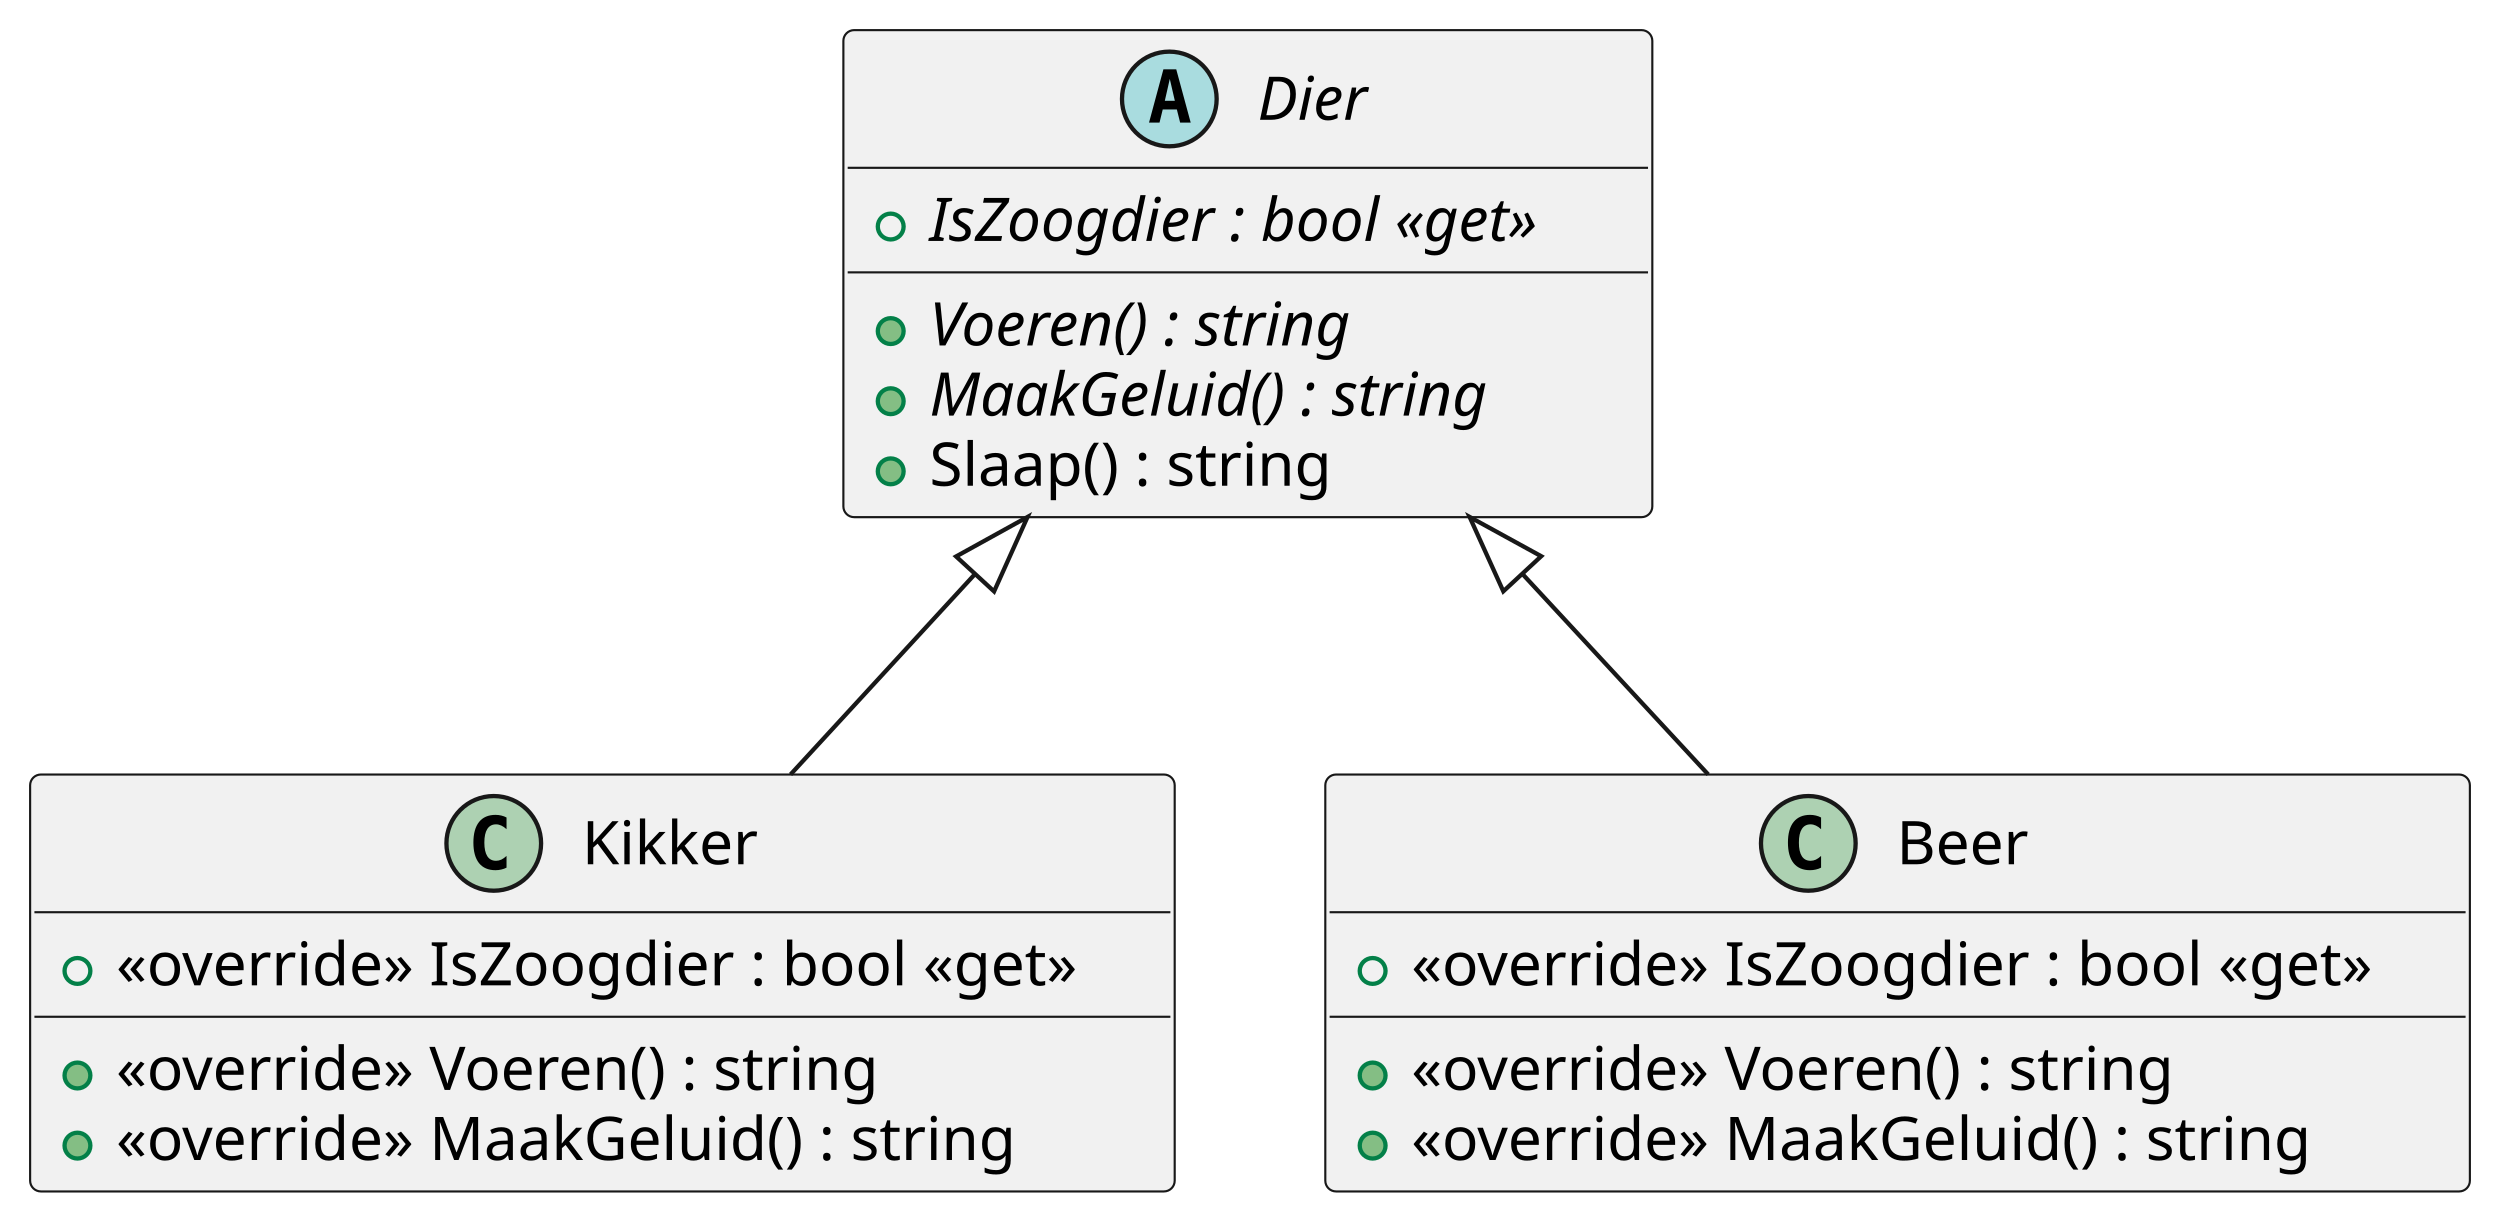
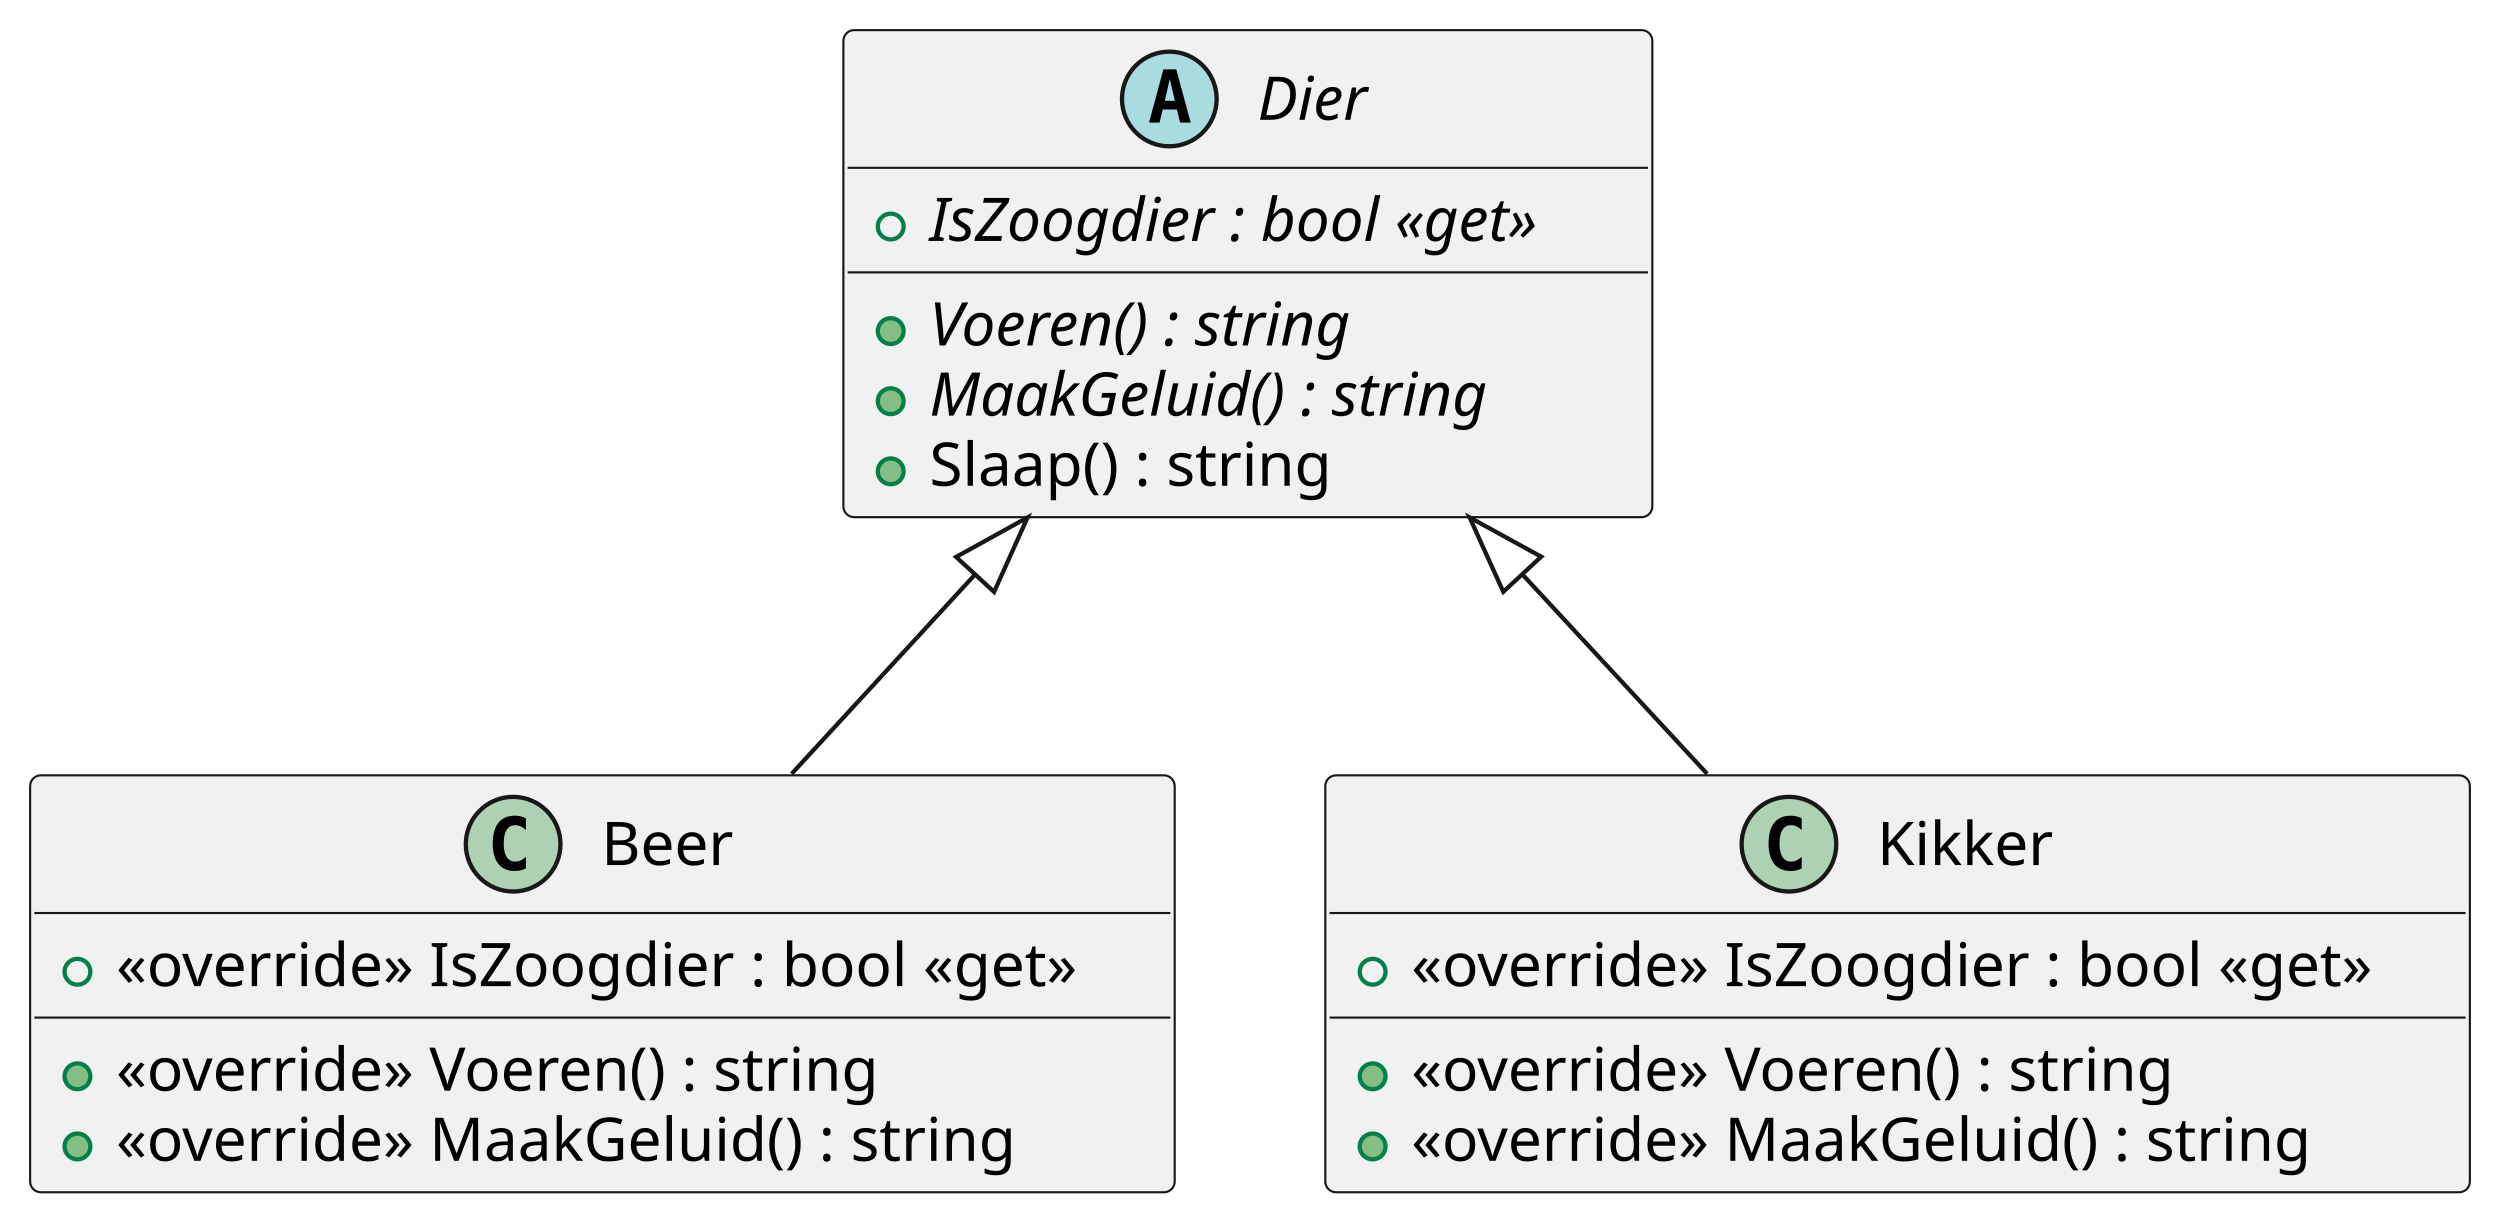
- <svg xmlns="http://www.w3.org/2000/svg" contentStyleType="text/css" height="283px" preserveAspectRatio="none" style="width:581px;height:283px;background:#FFFFFF;" version="1.1" viewBox="0 0 581 283" width="581px" zoomAndPan="magnify">
+ <svg xmlns="http://www.w3.org/2000/svg" contentStyleType="text/css" height="284px" preserveAspectRatio="none" style="width:581px;height:284px;background:#FFFFFF;" version="1.1" viewBox="0 0 581 284" width="581px" zoomAndPan="magnify">
  <defs />
  <g>
-     <g id="elem_Kikker">
-       <rect codeLine="1" fill="#F1F1F1" height="96.891" id="Kikker" rx="2.5" ry="2.5" style="stroke:#181818;stroke-width:0.5;" width="266" x="7" y="180" />
-       <ellipse cx="114.75" cy="196" fill="#ADD1B2" rx="11" ry="11" style="stroke:#181818;stroke-width:1.0;" />
-       <path d="M117.719,201.641 Q117.141,201.938 116.5,202.078 Q115.859,202.234 115.156,202.234 Q112.656,202.234 111.328,200.594 Q110.016,198.938 110.016,195.812 Q110.016,192.688 111.328,191.031 Q112.656,189.375 115.156,189.375 Q115.859,189.375 116.5,189.531 Q117.156,189.688 117.719,189.984 L117.719,192.703 Q117.094,192.125 116.5,191.859 Q115.906,191.578 115.281,191.578 Q113.938,191.578 113.25,192.656 Q112.562,193.719 112.562,195.812 Q112.562,197.906 113.25,198.984 Q113.938,200.047 115.281,200.047 Q115.906,200.047 116.5,199.781 Q117.094,199.5 117.719,198.922 L117.719,201.641 Z " fill="#000000" />
-       <text fill="#000000" font-family="sans-serif" font-size="14" lengthAdjust="spacing" textLength="42" x="135.25" y="200.847">Kikker</text>
-       <line style="stroke:#181818;stroke-width:0.5;" x1="8" x2="272" y1="212" y2="212" />
-       <ellipse cx="18" cy="225.648" fill="none" rx="3" ry="3" style="stroke:#038048;stroke-width:1.0;" />
-       <text fill="#000000" font-family="sans-serif" font-size="14" lengthAdjust="spacing" textLength="240" x="27" y="228.995">«override» IsZoogdier : bool «get»</text>
-       <line style="stroke:#181818;stroke-width:0.5;" x1="8" x2="272" y1="236.297" y2="236.297" />
-       <ellipse cx="18" cy="249.945" fill="#84BE84" rx="3" ry="3" style="stroke:#038048;stroke-width:1.0;" />
-       <text fill="#000000" font-family="sans-serif" font-size="14" lengthAdjust="spacing" textLength="190" x="27" y="253.292">«override» Voeren() : string</text>
-       <ellipse cx="18" cy="266.242" fill="#84BE84" rx="3" ry="3" style="stroke:#038048;stroke-width:1.0;" />
-       <text fill="#000000" font-family="sans-serif" font-size="14" lengthAdjust="spacing" textLength="220" x="27" y="269.589">«override» MaakGeluid() : string</text>
-     </g>
    <g id="elem_Dier">
      <rect codeLine="1" fill="#F1F1F1" height="113.188" id="Dier" rx="2.5" ry="2.5" style="stroke:#181818;stroke-width:0.5;" width="188" x="196" y="7" />
      <ellipse cx="271.75" cy="23" fill="#A9DCDF" rx="11" ry="11" style="stroke:#181818;stroke-width:1.0;" />
      <path d="M271.859,18.344 L270.703,23.422 L273.031,23.422 L271.859,18.344 Z M270.375,16.109 L273.359,16.109 L276.719,28.5 L274.266,28.5 L273.5,25.438 L270.219,25.438 L269.469,28.5 L267.031,28.5 L270.375,16.109 Z " fill="#000000" />
      <text fill="#000000" font-family="sans-serif" font-size="14" font-style="italic" lengthAdjust="spacing" textLength="28" x="292.25" y="27.847">Dier</text>
      <line style="stroke:#181818;stroke-width:0.5;" x1="197" x2="383" y1="39" y2="39" />
      <ellipse cx="207" cy="52.648" fill="none" rx="3" ry="3" style="stroke:#038048;stroke-width:1.0;" />
      <text fill="#000000" font-family="sans-serif" font-size="14" font-style="italic" lengthAdjust="spacing" textLength="162" x="216" y="55.995">IsZoogdier : bool «get»</text>
      <line style="stroke:#181818;stroke-width:0.5;" x1="197" x2="383" y1="63.297" y2="63.297" />
      <ellipse cx="207" cy="76.945" fill="#84BE84" rx="3" ry="3" style="stroke:#038048;stroke-width:1.0;" />
      <text fill="#000000" font-family="sans-serif" font-size="14" font-style="italic" lengthAdjust="spacing" textLength="112" x="216" y="80.292">Voeren() : string</text>
      <ellipse cx="207" cy="93.242" fill="#84BE84" rx="3" ry="3" style="stroke:#038048;stroke-width:1.0;" />
      <text fill="#000000" font-family="sans-serif" font-size="14" font-style="italic" lengthAdjust="spacing" textLength="141" x="216" y="96.589">MaakGeluid() : string</text>
      <ellipse cx="207" cy="109.539" fill="#84BE84" rx="3" ry="3" style="stroke:#038048;stroke-width:1.0;" />
      <text fill="#000000" font-family="sans-serif" font-size="14" lengthAdjust="spacing" textLength="99" x="216" y="112.886">Slaap() : string</text>
    </g>
    <g id="elem_Beer">
-       <rect codeLine="1" fill="#F1F1F1" height="96.891" id="Beer" rx="2.5" ry="2.5" style="stroke:#181818;stroke-width:0.5;" width="266" x="308" y="180" />
-       <ellipse cx="420.25" cy="196" fill="#ADD1B2" rx="11" ry="11" style="stroke:#181818;stroke-width:1.0;" />
-       <path d="M423.219,201.641 Q422.641,201.938 422,202.078 Q421.359,202.234 420.656,202.234 Q418.156,202.234 416.828,200.594 Q415.516,198.938 415.516,195.812 Q415.516,192.688 416.828,191.031 Q418.156,189.375 420.656,189.375 Q421.359,189.375 422,189.531 Q422.656,189.688 423.219,189.984 L423.219,192.703 Q422.594,192.125 422,191.859 Q421.406,191.578 420.781,191.578 Q419.438,191.578 418.75,192.656 Q418.062,193.719 418.062,195.812 Q418.062,197.906 418.75,198.984 Q419.438,200.047 420.781,200.047 Q421.406,200.047 422,199.781 Q422.594,199.5 423.219,198.922 L423.219,201.641 Z " fill="#000000" />
-       <text fill="#000000" font-family="sans-serif" font-size="14" lengthAdjust="spacing" textLength="33" x="440.75" y="200.847">Beer</text>
-       <line style="stroke:#181818;stroke-width:0.5;" x1="309" x2="573" y1="212" y2="212" />
-       <ellipse cx="319" cy="225.648" fill="none" rx="3" ry="3" style="stroke:#038048;stroke-width:1.0;" />
-       <text fill="#000000" font-family="sans-serif" font-size="14" lengthAdjust="spacing" textLength="240" x="328" y="228.995">«override» IsZoogdier : bool «get»</text>
-       <line style="stroke:#181818;stroke-width:0.5;" x1="309" x2="573" y1="236.297" y2="236.297" />
-       <ellipse cx="319" cy="249.945" fill="#84BE84" rx="3" ry="3" style="stroke:#038048;stroke-width:1.0;" />
-       <text fill="#000000" font-family="sans-serif" font-size="14" lengthAdjust="spacing" textLength="190" x="328" y="253.292">«override» Voeren() : string</text>
-       <ellipse cx="319" cy="266.242" fill="#84BE84" rx="3" ry="3" style="stroke:#038048;stroke-width:1.0;" />
-       <text fill="#000000" font-family="sans-serif" font-size="14" lengthAdjust="spacing" textLength="220" x="328" y="269.589">«override» MaakGeluid() : string</text>
+       <rect codeLine="1" fill="#F1F1F1" height="96.891" id="Beer" rx="2.5" ry="2.5" style="stroke:#181818;stroke-width:0.5;" width="266" x="7" y="180.19" />
+       <ellipse cx="119.25" cy="196.19" fill="#ADD1B2" rx="11" ry="11" style="stroke:#181818;stroke-width:1.0;" />
+       <path d="M122.219,201.831 Q121.641,202.127 121,202.268 Q120.359,202.424 119.656,202.424 Q117.156,202.424 115.828,200.784 Q114.516,199.127 114.516,196.002 Q114.516,192.877 115.828,191.221 Q117.156,189.565 119.656,189.565 Q120.359,189.565 121,189.721 Q121.656,189.877 122.219,190.174 L122.219,192.893 Q121.594,192.315 121,192.049 Q120.406,191.768 119.781,191.768 Q118.438,191.768 117.75,192.846 Q117.062,193.909 117.062,196.002 Q117.062,198.096 117.75,199.174 Q118.438,200.237 119.781,200.237 Q120.406,200.237 121,199.971 Q121.594,199.69 122.219,199.112 L122.219,201.831 Z " fill="#000000" />
+       <text fill="#000000" font-family="sans-serif" font-size="14" lengthAdjust="spacing" textLength="33" x="139.75" y="201.037">Beer</text>
+       <line style="stroke:#181818;stroke-width:0.5;" x1="8" x2="272" y1="212.19" y2="212.19" />
+       <ellipse cx="18" cy="225.838" fill="none" rx="3" ry="3" style="stroke:#038048;stroke-width:1.0;" />
+       <text fill="#000000" font-family="sans-serif" font-size="14" lengthAdjust="spacing" textLength="240" x="27" y="229.185">«override» IsZoogdier : bool «get»</text>
+       <line style="stroke:#181818;stroke-width:0.5;" x1="8" x2="272" y1="236.487" y2="236.487" />
+       <ellipse cx="18" cy="250.135" fill="#84BE84" rx="3" ry="3" style="stroke:#038048;stroke-width:1.0;" />
+       <text fill="#000000" font-family="sans-serif" font-size="14" lengthAdjust="spacing" textLength="190" x="27" y="253.482">«override» Voeren() : string</text>
+       <ellipse cx="18" cy="266.432" fill="#84BE84" rx="3" ry="3" style="stroke:#038048;stroke-width:1.0;" />
+       <text fill="#000000" font-family="sans-serif" font-size="14" lengthAdjust="spacing" textLength="220" x="27" y="269.779">«override» MaakGeluid() : string</text>
+     </g>
+     <g id="elem_Kikker">
+       <rect codeLine="1" fill="#F1F1F1" height="96.891" id="Kikker" rx="2.5" ry="2.5" style="stroke:#181818;stroke-width:0.5;" width="266" x="308" y="180.19" />
+       <ellipse cx="415.75" cy="196.19" fill="#ADD1B2" rx="11" ry="11" style="stroke:#181818;stroke-width:1.0;" />
+       <path d="M418.719,201.831 Q418.141,202.127 417.5,202.268 Q416.859,202.424 416.156,202.424 Q413.656,202.424 412.328,200.784 Q411.016,199.127 411.016,196.002 Q411.016,192.877 412.328,191.221 Q413.656,189.565 416.156,189.565 Q416.859,189.565 417.5,189.721 Q418.156,189.877 418.719,190.174 L418.719,192.893 Q418.094,192.315 417.5,192.049 Q416.906,191.768 416.281,191.768 Q414.938,191.768 414.25,192.846 Q413.562,193.909 413.562,196.002 Q413.562,198.096 414.25,199.174 Q414.938,200.237 416.281,200.237 Q416.906,200.237 417.5,199.971 Q418.094,199.69 418.719,199.112 L418.719,201.831 Z " fill="#000000" />
+       <text fill="#000000" font-family="sans-serif" font-size="14" lengthAdjust="spacing" textLength="42" x="436.25" y="201.037">Kikker</text>
+       <line style="stroke:#181818;stroke-width:0.5;" x1="309" x2="573" y1="212.19" y2="212.19" />
+       <ellipse cx="319" cy="225.838" fill="none" rx="3" ry="3" style="stroke:#038048;stroke-width:1.0;" />
+       <text fill="#000000" font-family="sans-serif" font-size="14" lengthAdjust="spacing" textLength="240" x="328" y="229.185">«override» IsZoogdier : bool «get»</text>
+       <line style="stroke:#181818;stroke-width:0.5;" x1="309" x2="573" y1="236.487" y2="236.487" />
+       <ellipse cx="319" cy="250.135" fill="#84BE84" rx="3" ry="3" style="stroke:#038048;stroke-width:1.0;" />
+       <text fill="#000000" font-family="sans-serif" font-size="14" lengthAdjust="spacing" textLength="190" x="328" y="253.482">«override» Voeren() : string</text>
+       <ellipse cx="319" cy="266.432" fill="#84BE84" rx="3" ry="3" style="stroke:#038048;stroke-width:1.0;" />
+       <text fill="#000000" font-family="sans-serif" font-size="14" lengthAdjust="spacing" textLength="220" x="328" y="269.779">«override» MaakGeluid() : string</text>
+     </g>
+     <g id="link_Dier_Beer">
+       <path codeLine="6" d="M226.613,133.497 C208.793,152.867 201.15,161.17 183.97,179.84 " fill="none" id="Dier-backto-Beer" style="stroke:#181818;stroke-width:1.0;" />
+       <polygon fill="none" points="238.8,120.25,222.197,129.435,231.029,137.559,238.8,120.25" style="stroke:#181818;stroke-width:1.0;" />
    </g>
    <g id="link_Dier_Kikker">
-       <path codeLine="6" d="M226.611,133.385 C208.701,152.845 200.96,161.25 183.72,179.99 " fill="none" id="Dier-backto-Kikker" style="stroke:#181818;stroke-width:1.0;" />
-       <polygon fill="none" points="238.8,120.14,222.196,129.321,231.025,137.448,238.8,120.14" style="stroke:#181818;stroke-width:1.0;" />
-     </g>
-     <g id="link_Dier_Beer">
-       <path codeLine="6" d="M353.774,133.344 C371.803,152.804 379.63,161.25 396.99,179.99 " fill="none" id="Dier-backto-Beer" style="stroke:#181818;stroke-width:1.0;" />
-       <polygon fill="none" points="341.54,120.14,349.372,137.422,358.175,129.266,341.54,120.14" style="stroke:#181818;stroke-width:1.0;" />
+       <path codeLine="6" d="M353.771,133.456 C371.711,152.826 379.44,161.17 396.74,179.84 " fill="none" id="Dier-backto-Kikker" style="stroke:#181818;stroke-width:1.0;" />
+       <polygon fill="none" points="341.54,120.25,349.369,137.533,358.173,129.379,341.54,120.25" style="stroke:#181818;stroke-width:1.0;" />
    </g>
  </g>
</svg>
